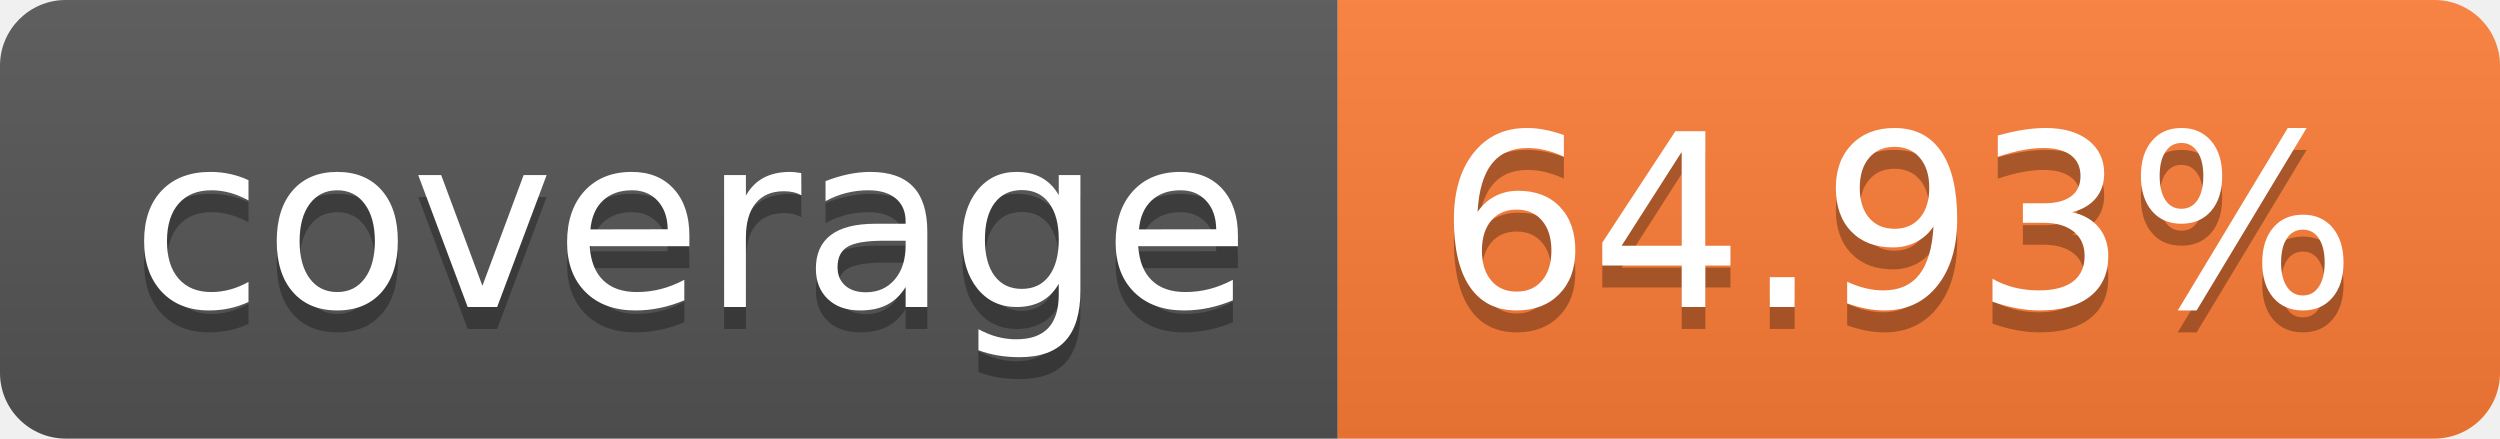
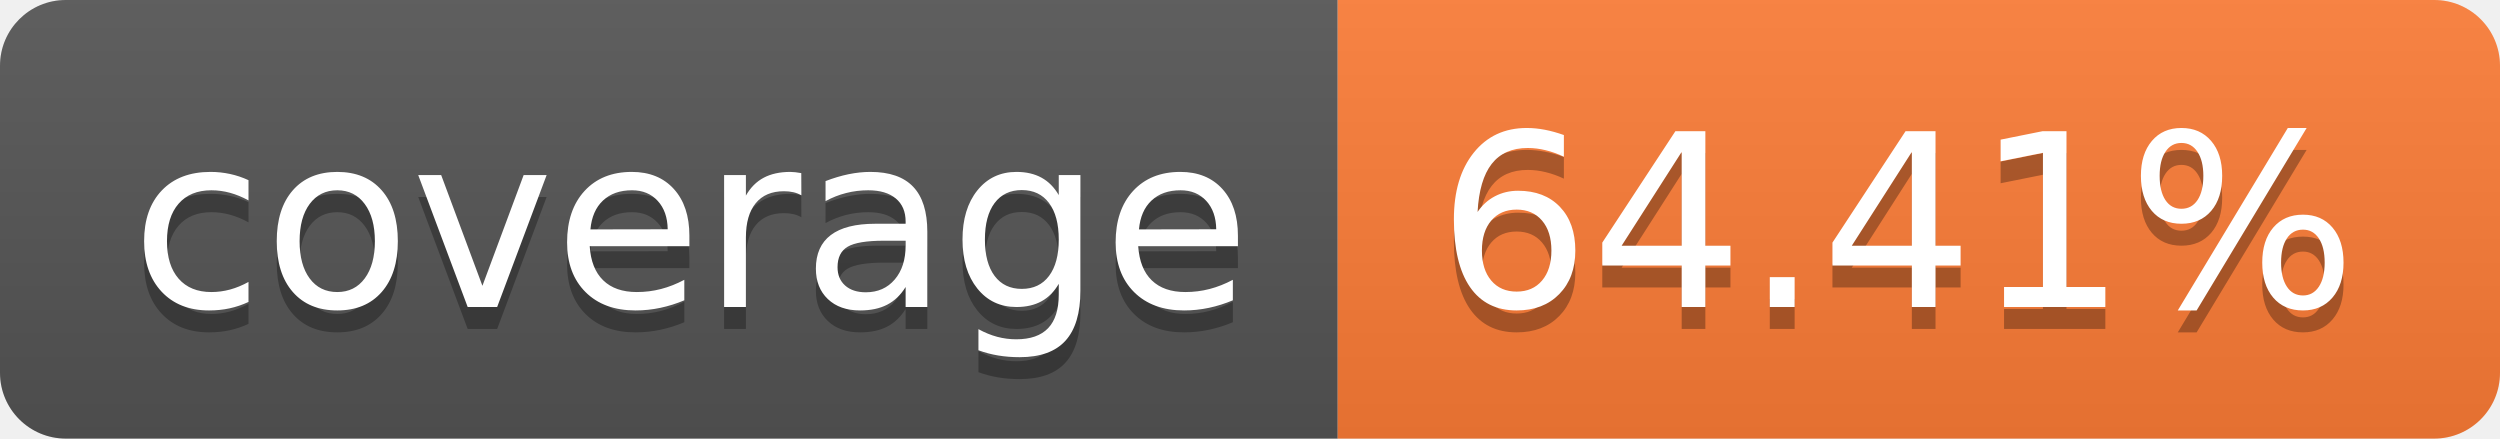
- <svg xmlns="http://www.w3.org/2000/svg" width="114" height="20" role="img" aria-label="coverage: 64.93%">
+ <svg xmlns="http://www.w3.org/2000/svg" width="114" height="20" role="img" aria-label="coverage: 64.41%">
  <linearGradient id="s" x2="0" y2="100%">
    <stop offset="0" stop-color="#bbb" stop-opacity=".1" />
    <stop offset="1" stop-opacity=".1" />
  </linearGradient>
  <clipPath id="r">
    <rect width="114" height="20" rx="3" fill="#fff" />
  </clipPath>
  <g clip-path="url(#r)">
    <rect width="61" height="20" fill="#555" />
    <rect x="61" width="53" height="20" fill="#fe7d37" />
    <rect width="114" height="20" fill="url(#s)" />
  </g>
  <g fill="#fff" text-anchor="middle" font-family="Verdana,Geneva,DejaVu Sans,sans-serif" text-rendering="geometricPrecision" font-size="110">
    <text aria-hidden="true" x="315" y="150" fill="#010101" fill-opacity=".3" transform="scale(.1)" textLength="510">coverage</text>
    <text x="315" y="140" transform="scale(.1)" fill="#fff" textLength="510">coverage</text>
-     <text aria-hidden="true" x="865" y="150" fill="#010101" fill-opacity=".3" transform="scale(.1)" textLength="430">64.93%</text>
-     <text x="865" y="140" transform="scale(.1)" fill="#fff" textLength="430">64.93%</text>
+     <text aria-hidden="true" x="865" y="150" fill="#010101" fill-opacity=".3" transform="scale(.1)" textLength="430">64.41%</text>
+     <text x="865" y="140" transform="scale(.1)" fill="#fff" textLength="430">64.41%</text>
  </g>
</svg>
